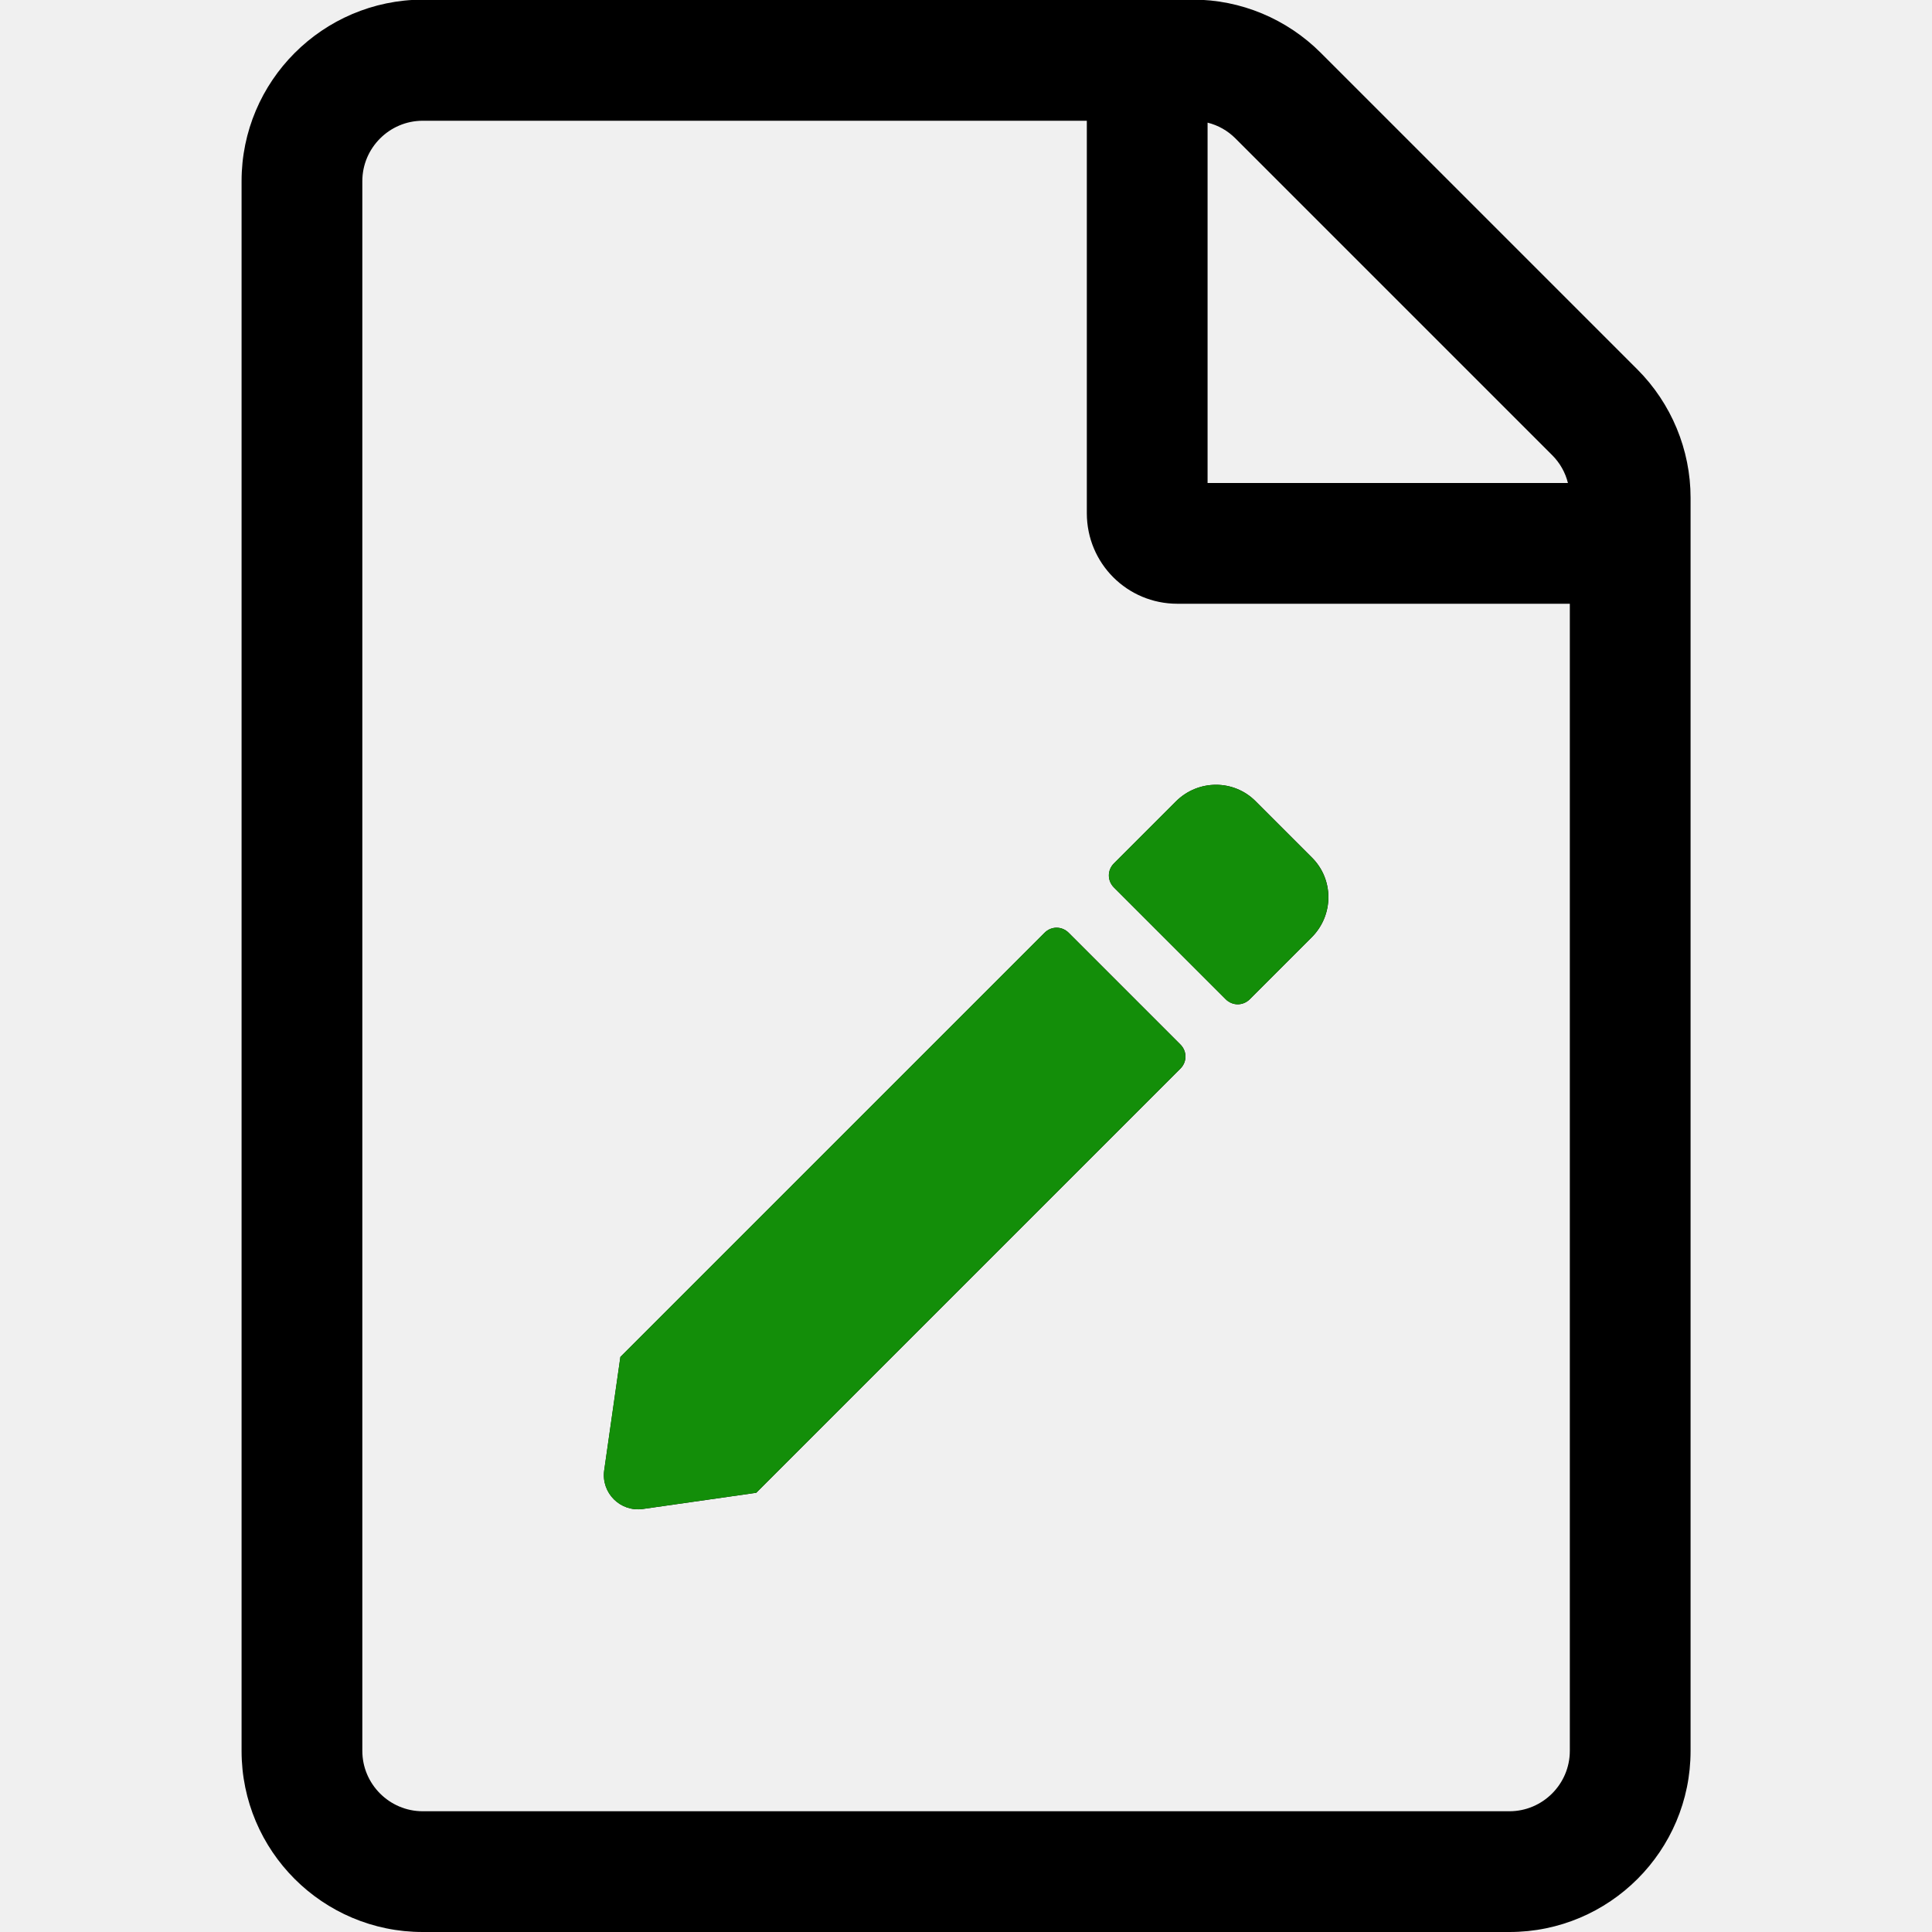
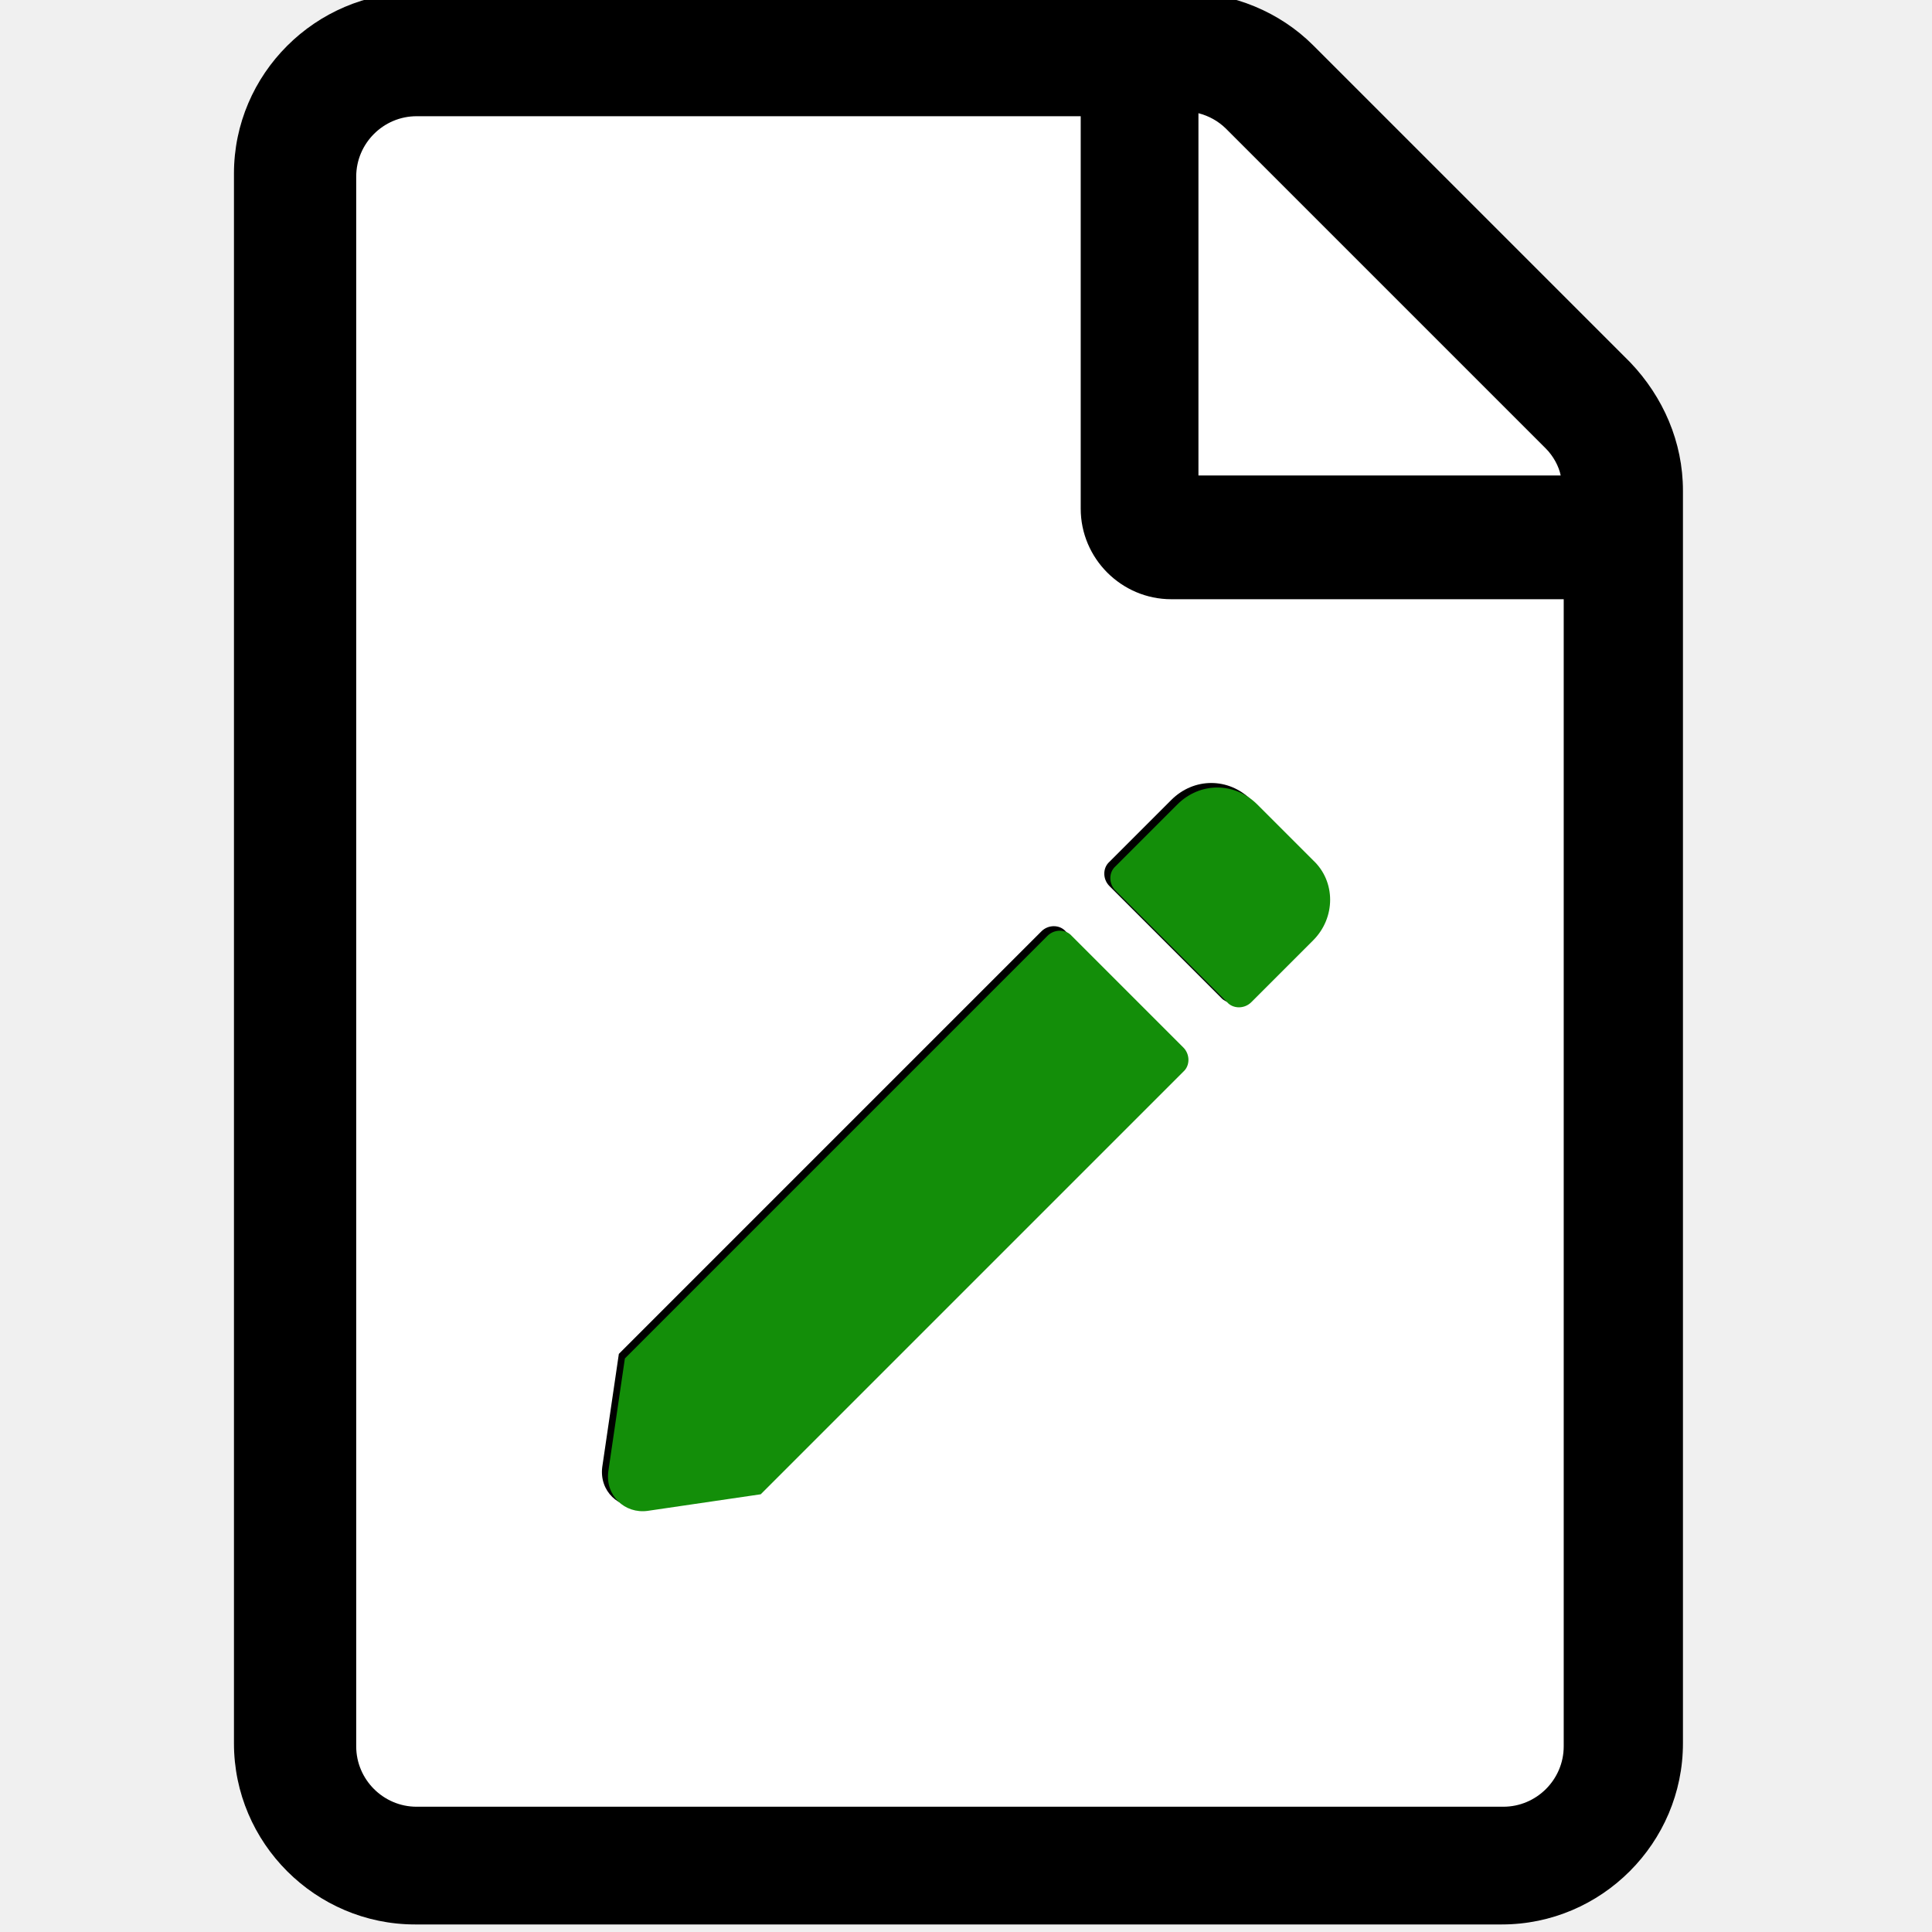
<svg xmlns="http://www.w3.org/2000/svg" version="1.1" viewBox="0 0 128 128">
-   <style type="text/css">.Line{fill:#000000;}.BackG{fill:#138e09;}</style>
-   <path class="Line" d="m108.48 24.475-20.975-20.975c-2.25-2.25-5.3-3.525-8.475-3.525h-51.025c-6.625 0.025-12 5.4-12 12.025v104c0 6.625 5.375 12 12 12h72c6.625 0 12-5.375 12-12v-83.025c0-3.175-1.275-6.25-3.525-8.5zm-5.65 5.675c0.525 0.525 0.875 1.15 1.05 1.85h-23.875v-23.875c0.7 0.175 1.325 0.525 1.85 1.05zm-2.825 89.85h-72c-2.2 0-4-1.8-4-4v-104c0-2.2 1.8-4 4-4h44v26c0 3.325 2.675 6 6 6h26v76c0 2.2-1.8 4-4 4zm-29.2-58.2 7.4 7.4c0.45 0.45 0.45 1.15 0 1.6l-28.1 28.1-7.525 1.075c-1.475 0.2-2.75-1.05-2.55-2.55l1.075-7.525 28.1-28.1c0.45-0.45 1.15-0.45 1.6 0zm16.1 0.3-4.1 4.1c-0.45 0.45-1.15 0.45-1.6 0l-7.4-7.4c-0.45-0.45-0.45-1.15 0-1.6l4.1-4.1c1.475-1.475 3.85-1.475 5.3 0l3.7 3.7c1.475 1.45 1.475 3.825 0 5.3z" />
-   <path class="BackG" d="m70.8 61.8 7.4 7.4c0.45 0.45 0.45 1.15 0 1.6l-28.1 28.1-7.525 1.075c-1.475 0.2-2.75-1.05-2.55-2.55l1.075-7.525 28.1-28.1c0.45-0.45 1.15-0.45 1.6 0zm16.1 0.3-4.1 4.1c-0.45 0.45-1.15 0.45-1.6 0l-7.4-7.4c-0.45-0.45-0.45-1.15 0-1.6l4.1-4.1c1.475-1.475 3.85-1.475 5.3 0l3.7 3.7c1.475 1.45 1.475 3.825 0 5.3z" />
+   <style type="text/css">.Line{fill:#000000;}.BackG{fill:#138e09;}.Paper{fill:#FFFFFF;}</style>
+   <path class="Paper" d="m108 24-21-21c-2.2-2.2-5.3-3.5-8.5-3.5h-51c-6.6 0.025-12 5.4-12 12v104c0 6.6 5.4 12 12 12h72c6.6 0 12-5.4 12-12v-83c0-3.2-1.3-6.2-3.5-8.5z" />
+   <path class="Line" d="m108 24-21-21c-2.2-2.2-5.3-3.5-8.5-3.5h-51c-6.6 0.025-12 5.4-12 12v104c0 6.6 5.4 12 12 12h72c6.6 0 12-5.4 12-12v-83c0-3.2-1.3-6.2-3.5-8.5zm-5.6 5.7c0.52 0.52 0.88 1.2 1 1.8h-24v-24c0.7 0.18 1.3 0.52 1.8 1zm-2.8 90h-72c-2.2 0-4-1.8-4-4v-104c0-2.2 1.8-4 4-4h44v26c0 3.3 2.7 6 6 6h26v76c0 2.2-1.8 4-4 4zm-29-58 7.4 7.4c0.45 0.45 0.45 1.2 0 1.6l-28 28-7.5 1.1c-1.5 0.2-2.8-1-2.6-2.6l1.1-7.5 28-28c0.45-0.45 1.2-0.45 1.6 0zm16 0.3-4.1 4.1c-0.45 0.45-1.2 0.45-1.6 0l-7.4-7.4c-0.45-0.45-0.45-1.2 0-1.6l4.1-4.1c1.5-1.5 3.8-1.5 5.3 0l3.7 3.7c1.5 1.4 1.5 3.8 0 5.3z" />
+   <path class="BackG" d="m71 62 7.4 7.4c0.45 0.45 0.45 1.2 0 1.6l-28 28-7.5 1.1c-1.5 0.2-2.8-1-2.6-2.6l1.1-7.5 28-28c0.45-0.45 1.2-0.45 1.6 0zm16 0.3-4.1 4.1c-0.45 0.45-1.2 0.45-1.6 0l-7.4-7.4c-0.45-0.45-0.45-1.2 0-1.6l4.1-4.1c1.5-1.5 3.8-1.5 5.3 0l3.7 3.7c1.5 1.4 1.5 3.8 0 5.3z" />
</svg>
